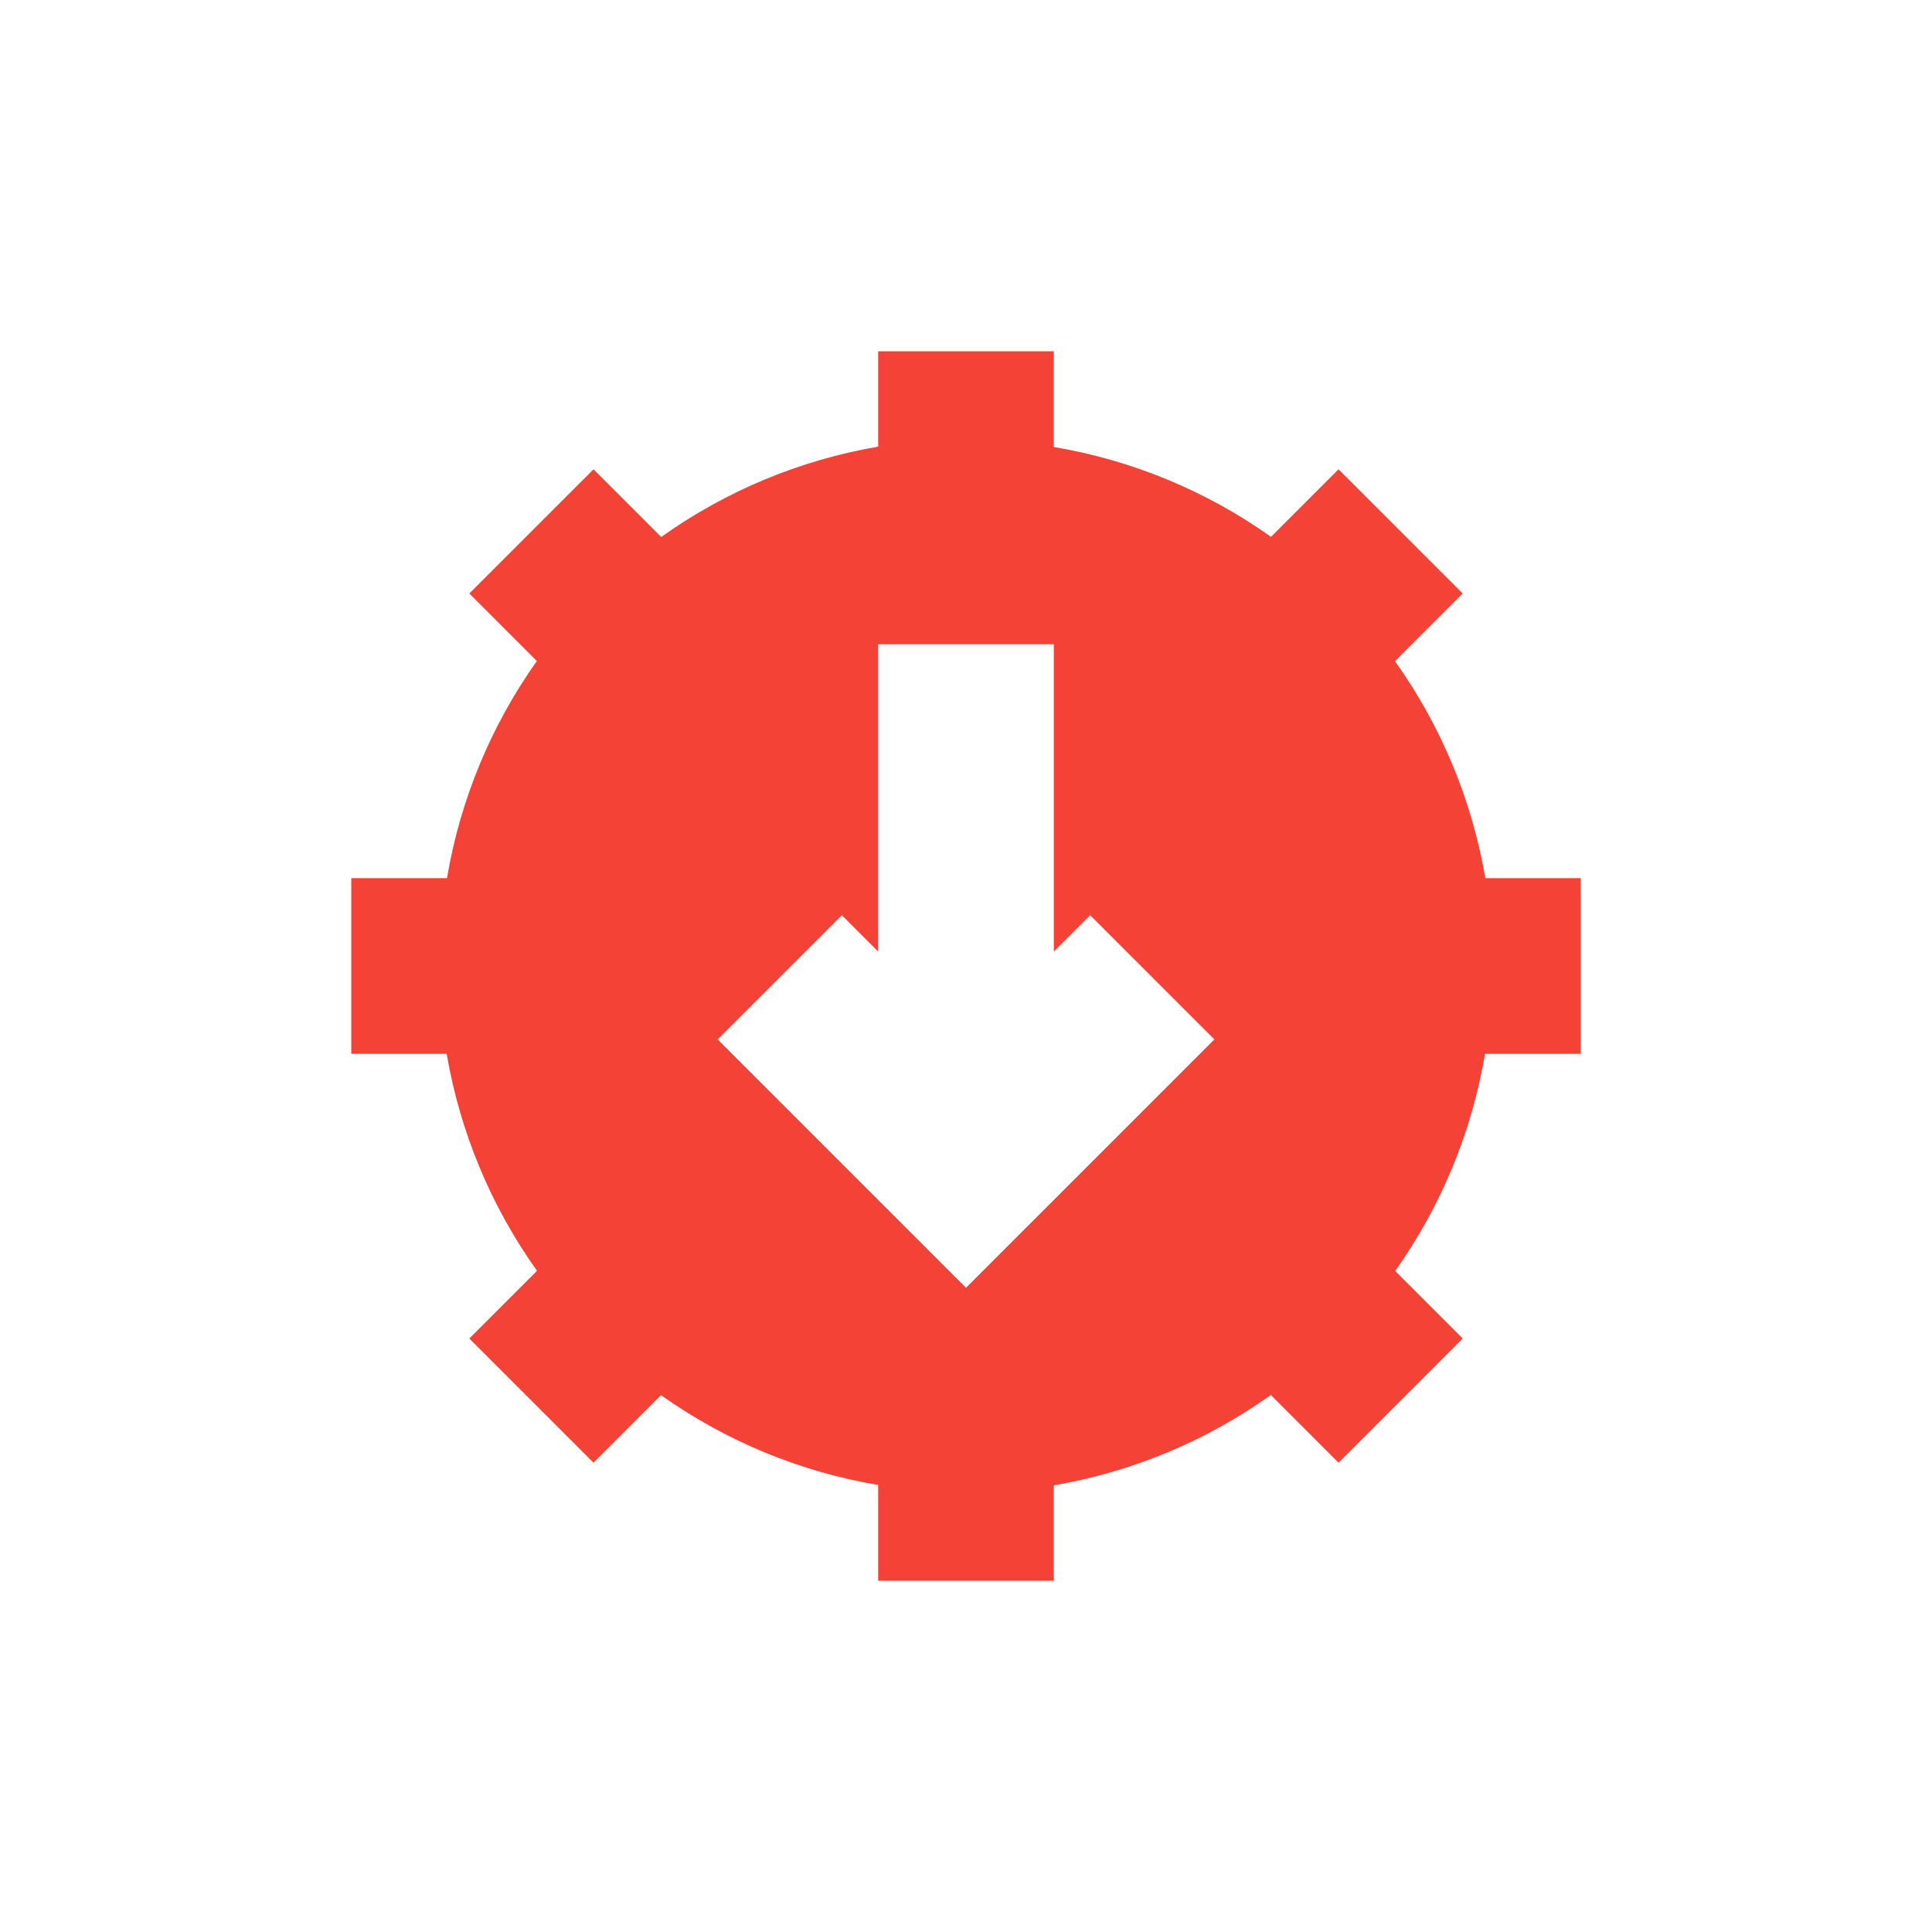
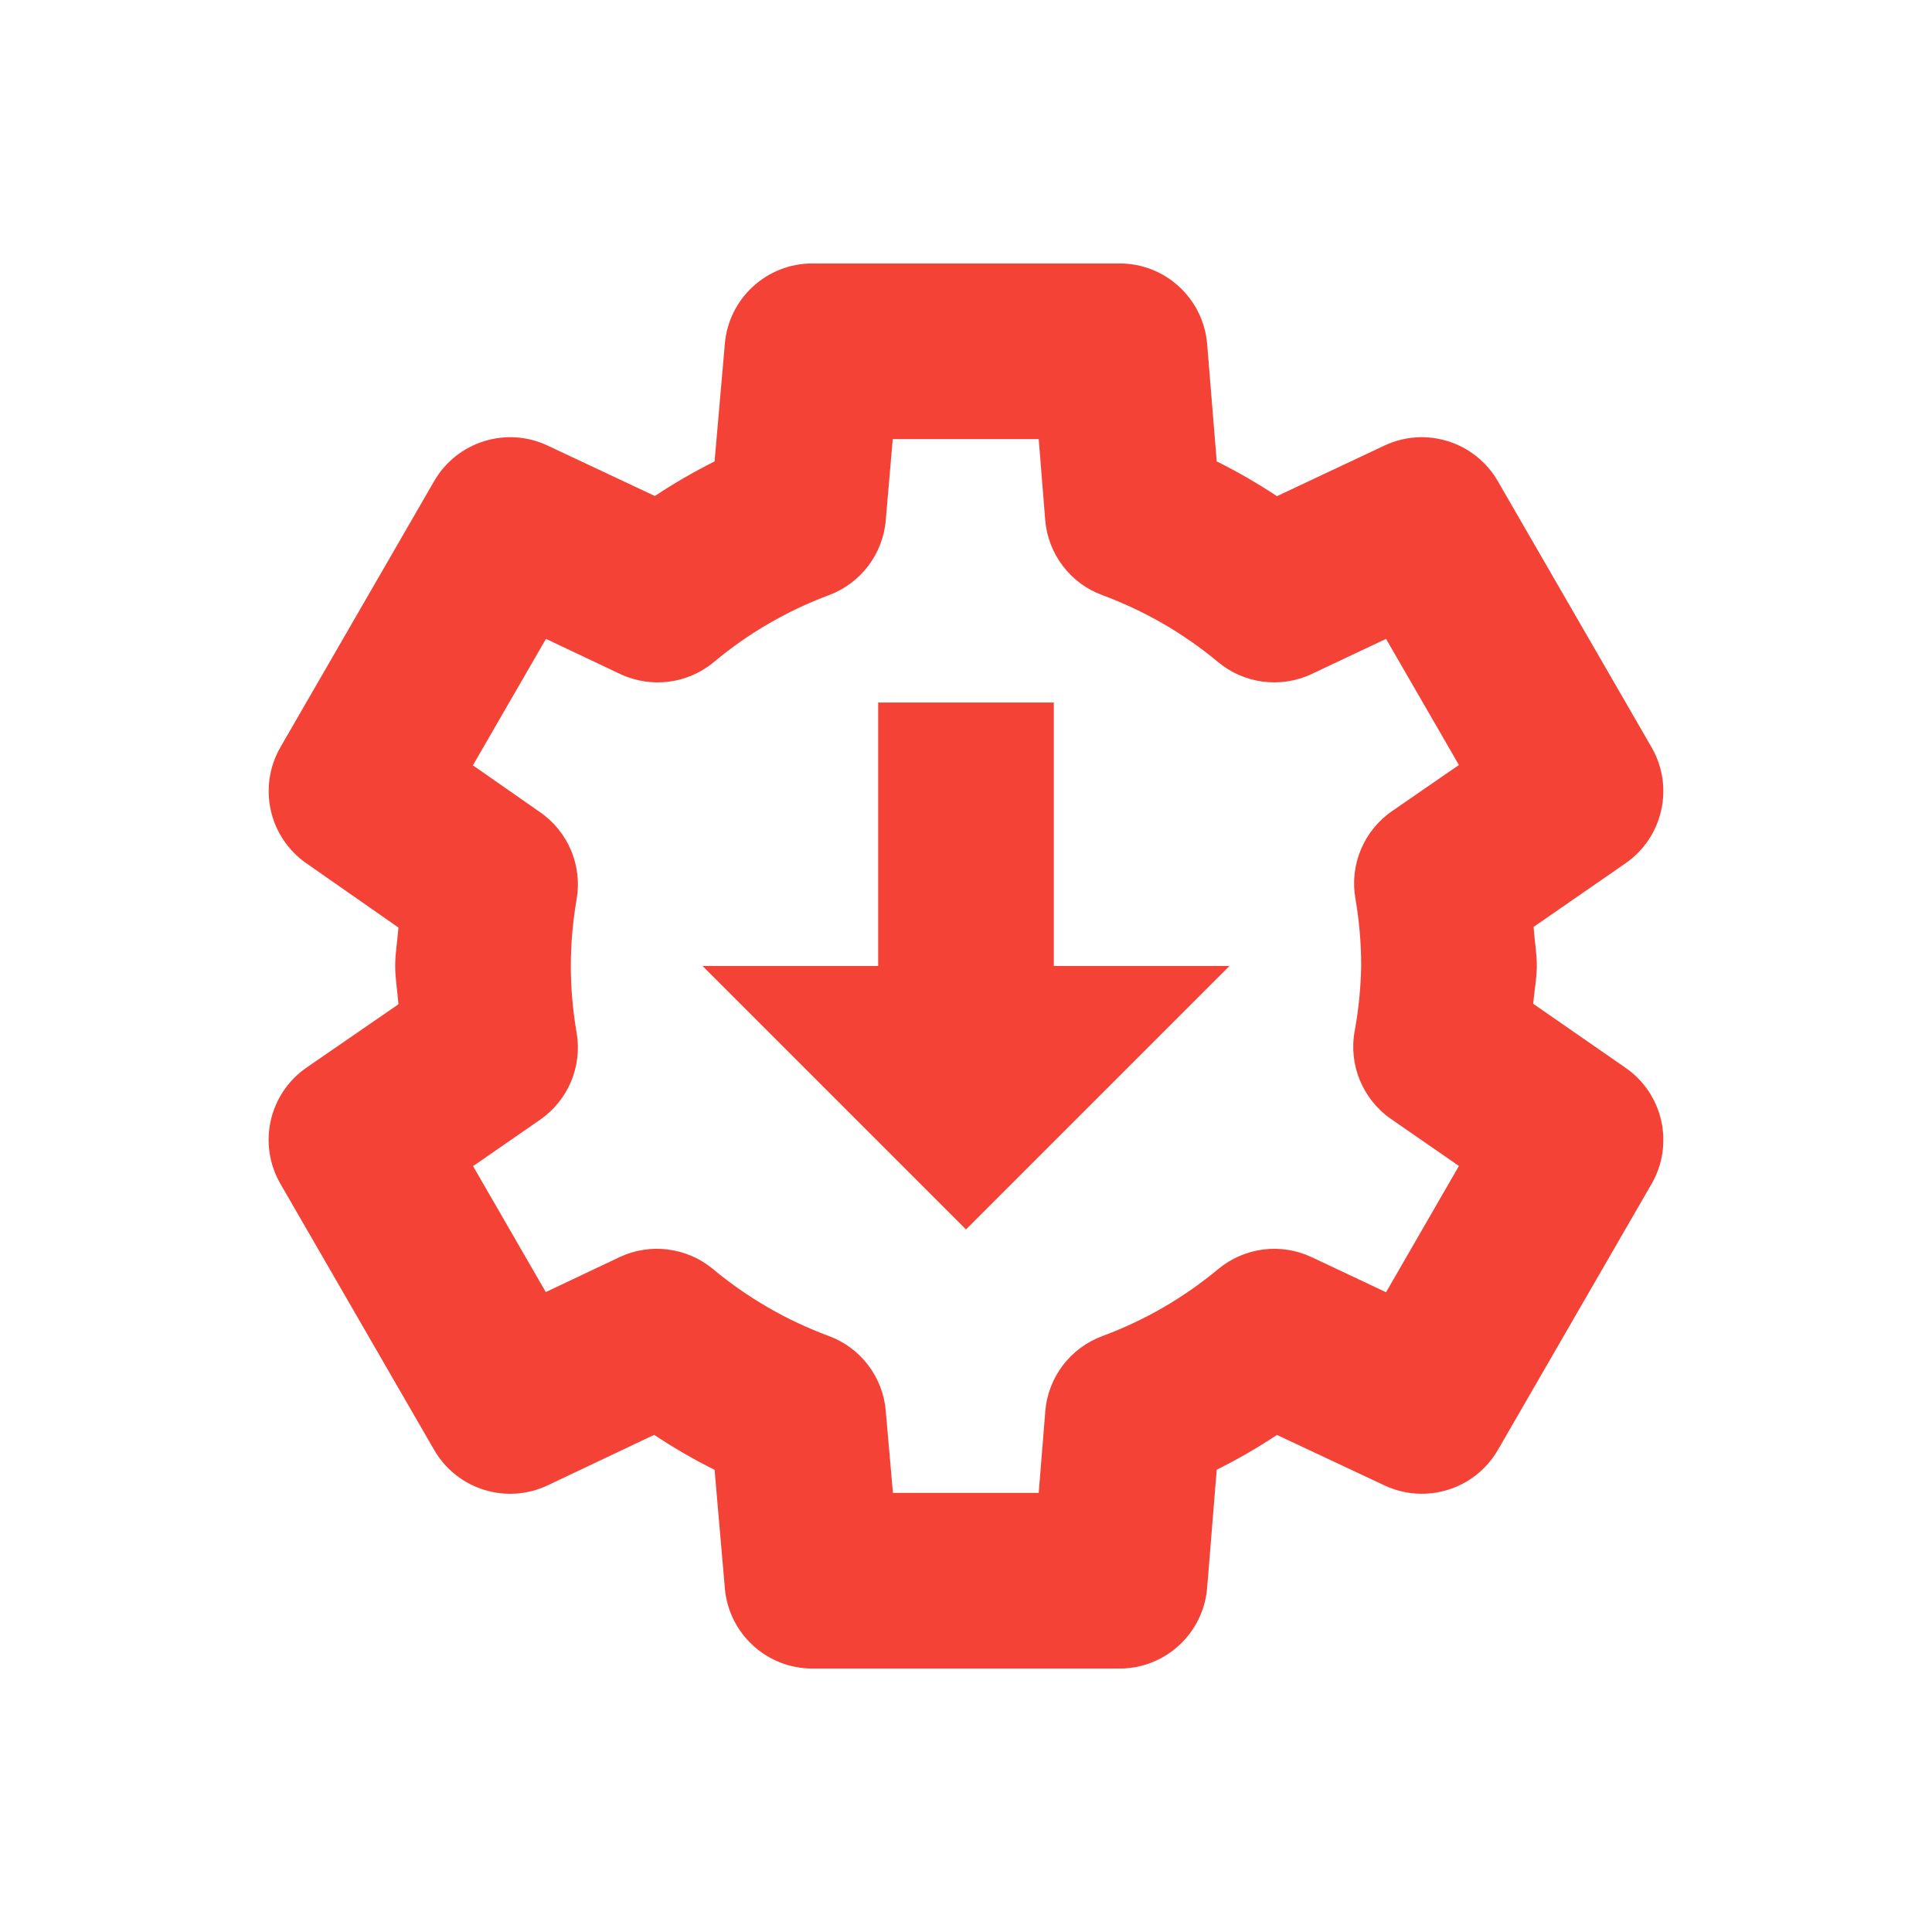
- <svg xmlns="http://www.w3.org/2000/svg" width="22" height="22" viewBox="0 0 22 22">
-   <defs>
+ <svg xmlns="http://www.w3.org/2000/svg" width="22" height="22" viewBox="0 0 22 22" version="1.1" id="svg5">
+   <defs id="defs2">
    <style id="current-color-scheme" type="text/css">
-    .ColorScheme-Text { color:#dfdfdf; } .ColorScheme-Highlight { color:#4285f4; } .ColorScheme-NeutralText { color:#ff9800; } .ColorScheme-PositiveText { color:#4caf50; } .ColorScheme-NegativeText { color:#f44336; }
-   </style>
+         .ColorScheme-Text { color:#4d4d4d; } .ColorScheme-Highlight { color:#4285f4; } .ColorScheme-NeutralText { color:#ff9800; } .ColorScheme-PositiveText { color:#4caf50; } .ColorScheme-NegativeText { color:#f44336; }
+      </style>
  </defs>
-   <path style="fill:currentColor" class="ColorScheme-NegativeText" d="M 7 1 L 7 2.086 C 6.109 2.239 5.265 2.59 4.529 3.115 L 3.758 2.344 L 2.344 3.758 L 3.113 4.527 C 2.59 5.264 2.24 6.109 2.09 7 L 1 7 L 1 9 L 2.086 9 C 2.239 9.891 2.59 10.735 3.115 11.471 L 2.344 12.242 L 3.758 13.656 L 4.527 12.887 C 5.264 13.41 6.109 13.76 7 13.91 L 7 15 L 9 15 L 9 13.914 C 9.891 13.761 10.735 13.41 11.471 12.885 L 12.242 13.656 L 13.656 12.242 L 12.887 11.473 C 13.41 10.736 13.76 9.891 13.91 9 L 15 9 L 15 7 L 13.914 7 C 13.761 6.109 13.41 5.265 12.885 4.529 L 13.656 3.758 L 12.242 2.344 L 11.473 3.113 C 10.736 2.59 9.891 2.24 9 2.09 L 9 1 L 7 1 z M 7 4.336 L 9 4.336 L 9 7.836 L 9.414 7.422 L 10.828 8.836 L 9.414 10.25 L 8 11.664 L 6.586 10.25 L 5.172 8.836 L 6.586 7.422 L 7 7.836 L 7 4.336 z" transform="translate(3 3)" />
+   <path id="path1584" style="fill:currentColor;fill-opacity:1;stroke-linejoin:round;-inkscape-stroke:none" class="ColorScheme-NegativeText" d="M 9.25,3 C 8.731,3 8.298,3.397 8.254,3.914 L 8.137,5.254 C 7.902,5.372 7.676,5.503 7.457,5.648 L 6.236,5.074 C 5.765,4.852 5.203,5.029 4.943,5.48 l -1.75,3.029 C 2.934,8.96 3.062,9.533 3.488,9.83 L 4.537,10.562 c -0.01,0.146 -0.037,0.291 -0.037,0.438 1.241e-4,0.146 0.027,0.29 0.037,0.436 L 3.492,12.156 c -0.43,0.296 -0.56,0.872 -0.299,1.324 l 1.75,3.029 c 0.26,0.452 0.824,0.628 1.295,0.404 l 1.211,-0.574 c 0.222,0.147 0.45,0.28 0.688,0.398 l 0.117,1.348 C 8.298,18.603 8.731,19 9.25,19 h 3.5 c 0.521,-4.1e-4 0.954,-0.401 0.996,-0.92 l 0.109,-1.344 c 0.237,-0.118 0.465,-0.25 0.686,-0.396 l 1.223,0.574 c 0.471,0.222 1.033,0.046 1.293,-0.404 l 1.75,-3.029 c 0.26,-0.451 0.131,-1.026 -0.297,-1.322 l -1.051,-0.729 c 0.011,-0.139 0.039,-0.277 0.041,-0.416 3.1e-5,-0.005 3.1e-5,-0.009 0,-0.014 1.41e-4,-0.149 -0.027,-0.296 -0.037,-0.445 l 1.045,-0.723 c 0.429,-0.296 0.559,-0.871 0.299,-1.322 l -1.75,-3.029 C 16.797,5.029 16.235,4.852 15.764,5.074 L 14.541,5.65 C 14.32,5.504 14.093,5.372 13.855,5.254 L 13.746,3.918 C 13.703,3.399 13.27,3 12.75,3 Z m 0.916,2 h 1.662 l 0.074,0.922 c 0.032,0.387 0.286,0.721 0.65,0.855 0.479,0.177 0.926,0.435 1.318,0.762 0.298,0.248 0.713,0.301 1.064,0.137 L 15.783,7.275 16.613,8.711 15.852,9.236 c -0.321,0.221 -0.485,0.61 -0.418,0.994 0.043,0.251 0.066,0.507 0.066,0.762 -0.004,0.251 -0.029,0.502 -0.074,0.748 -0.071,0.386 0.091,0.778 0.414,1.002 l 0.773,0.535 -0.83,1.438 -0.848,-0.4 c -0.351,-0.165 -0.766,-0.111 -1.064,0.137 -0.393,0.327 -0.839,0.585 -1.318,0.762 -0.365,0.135 -0.618,0.468 -0.65,0.855 L 11.828,17 h -1.66 l -0.082,-0.936 C 10.053,15.679 9.8,15.347 9.437,15.213 8.958,15.036 8.512,14.778 8.119,14.451 7.82,14.203 7.404,14.15 7.053,14.316 L 6.215,14.713 5.387,13.279 6.148,12.752 C 6.469,12.531 6.632,12.144 6.566,11.76 6.523,11.508 6.5,11.255 6.5,11 6.5,10.745 6.523,10.492 6.566,10.24 6.632,9.858 6.471,9.472 6.152,9.25 L 5.385,8.715 6.217,7.275 7.064,7.676 C 7.417,7.841 7.833,7.787 8.131,7.537 8.521,7.211 8.963,6.955 9.439,6.777 9.801,6.642 10.053,6.311 10.086,5.926 Z M 10,8 v 3 h -2 l 3,3 3,-3 h -2 V 8 Z" />
</svg>
